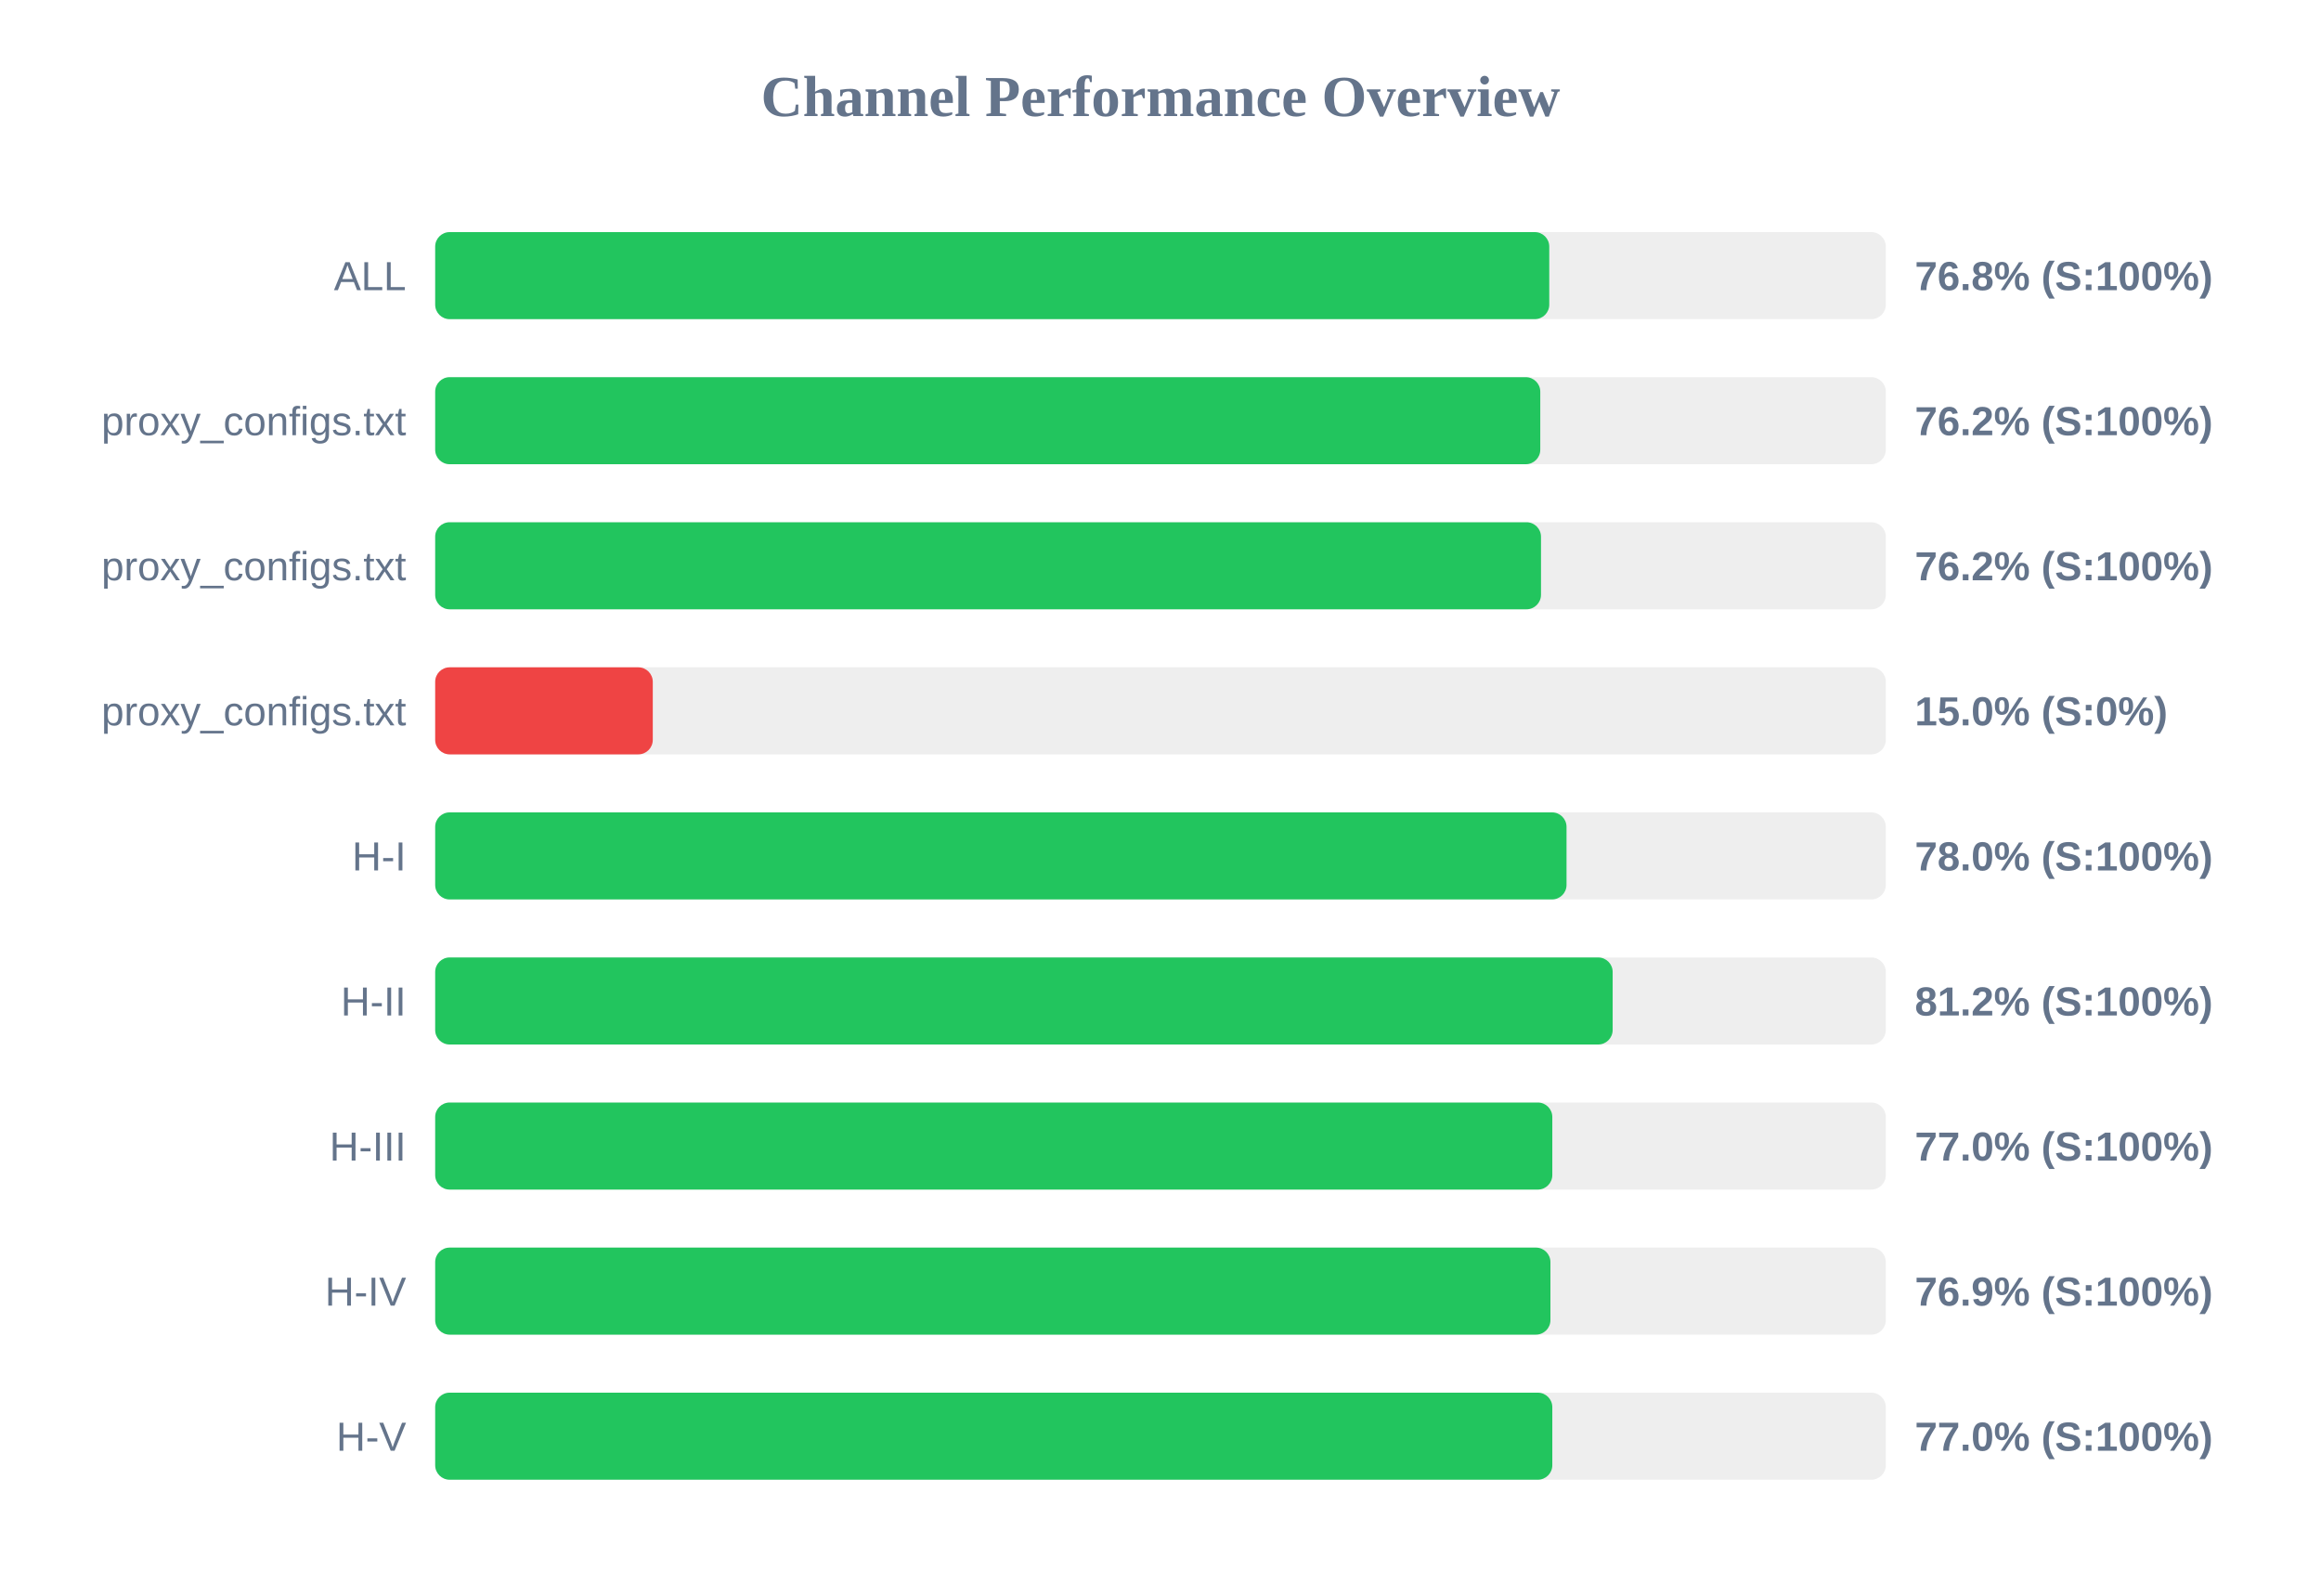
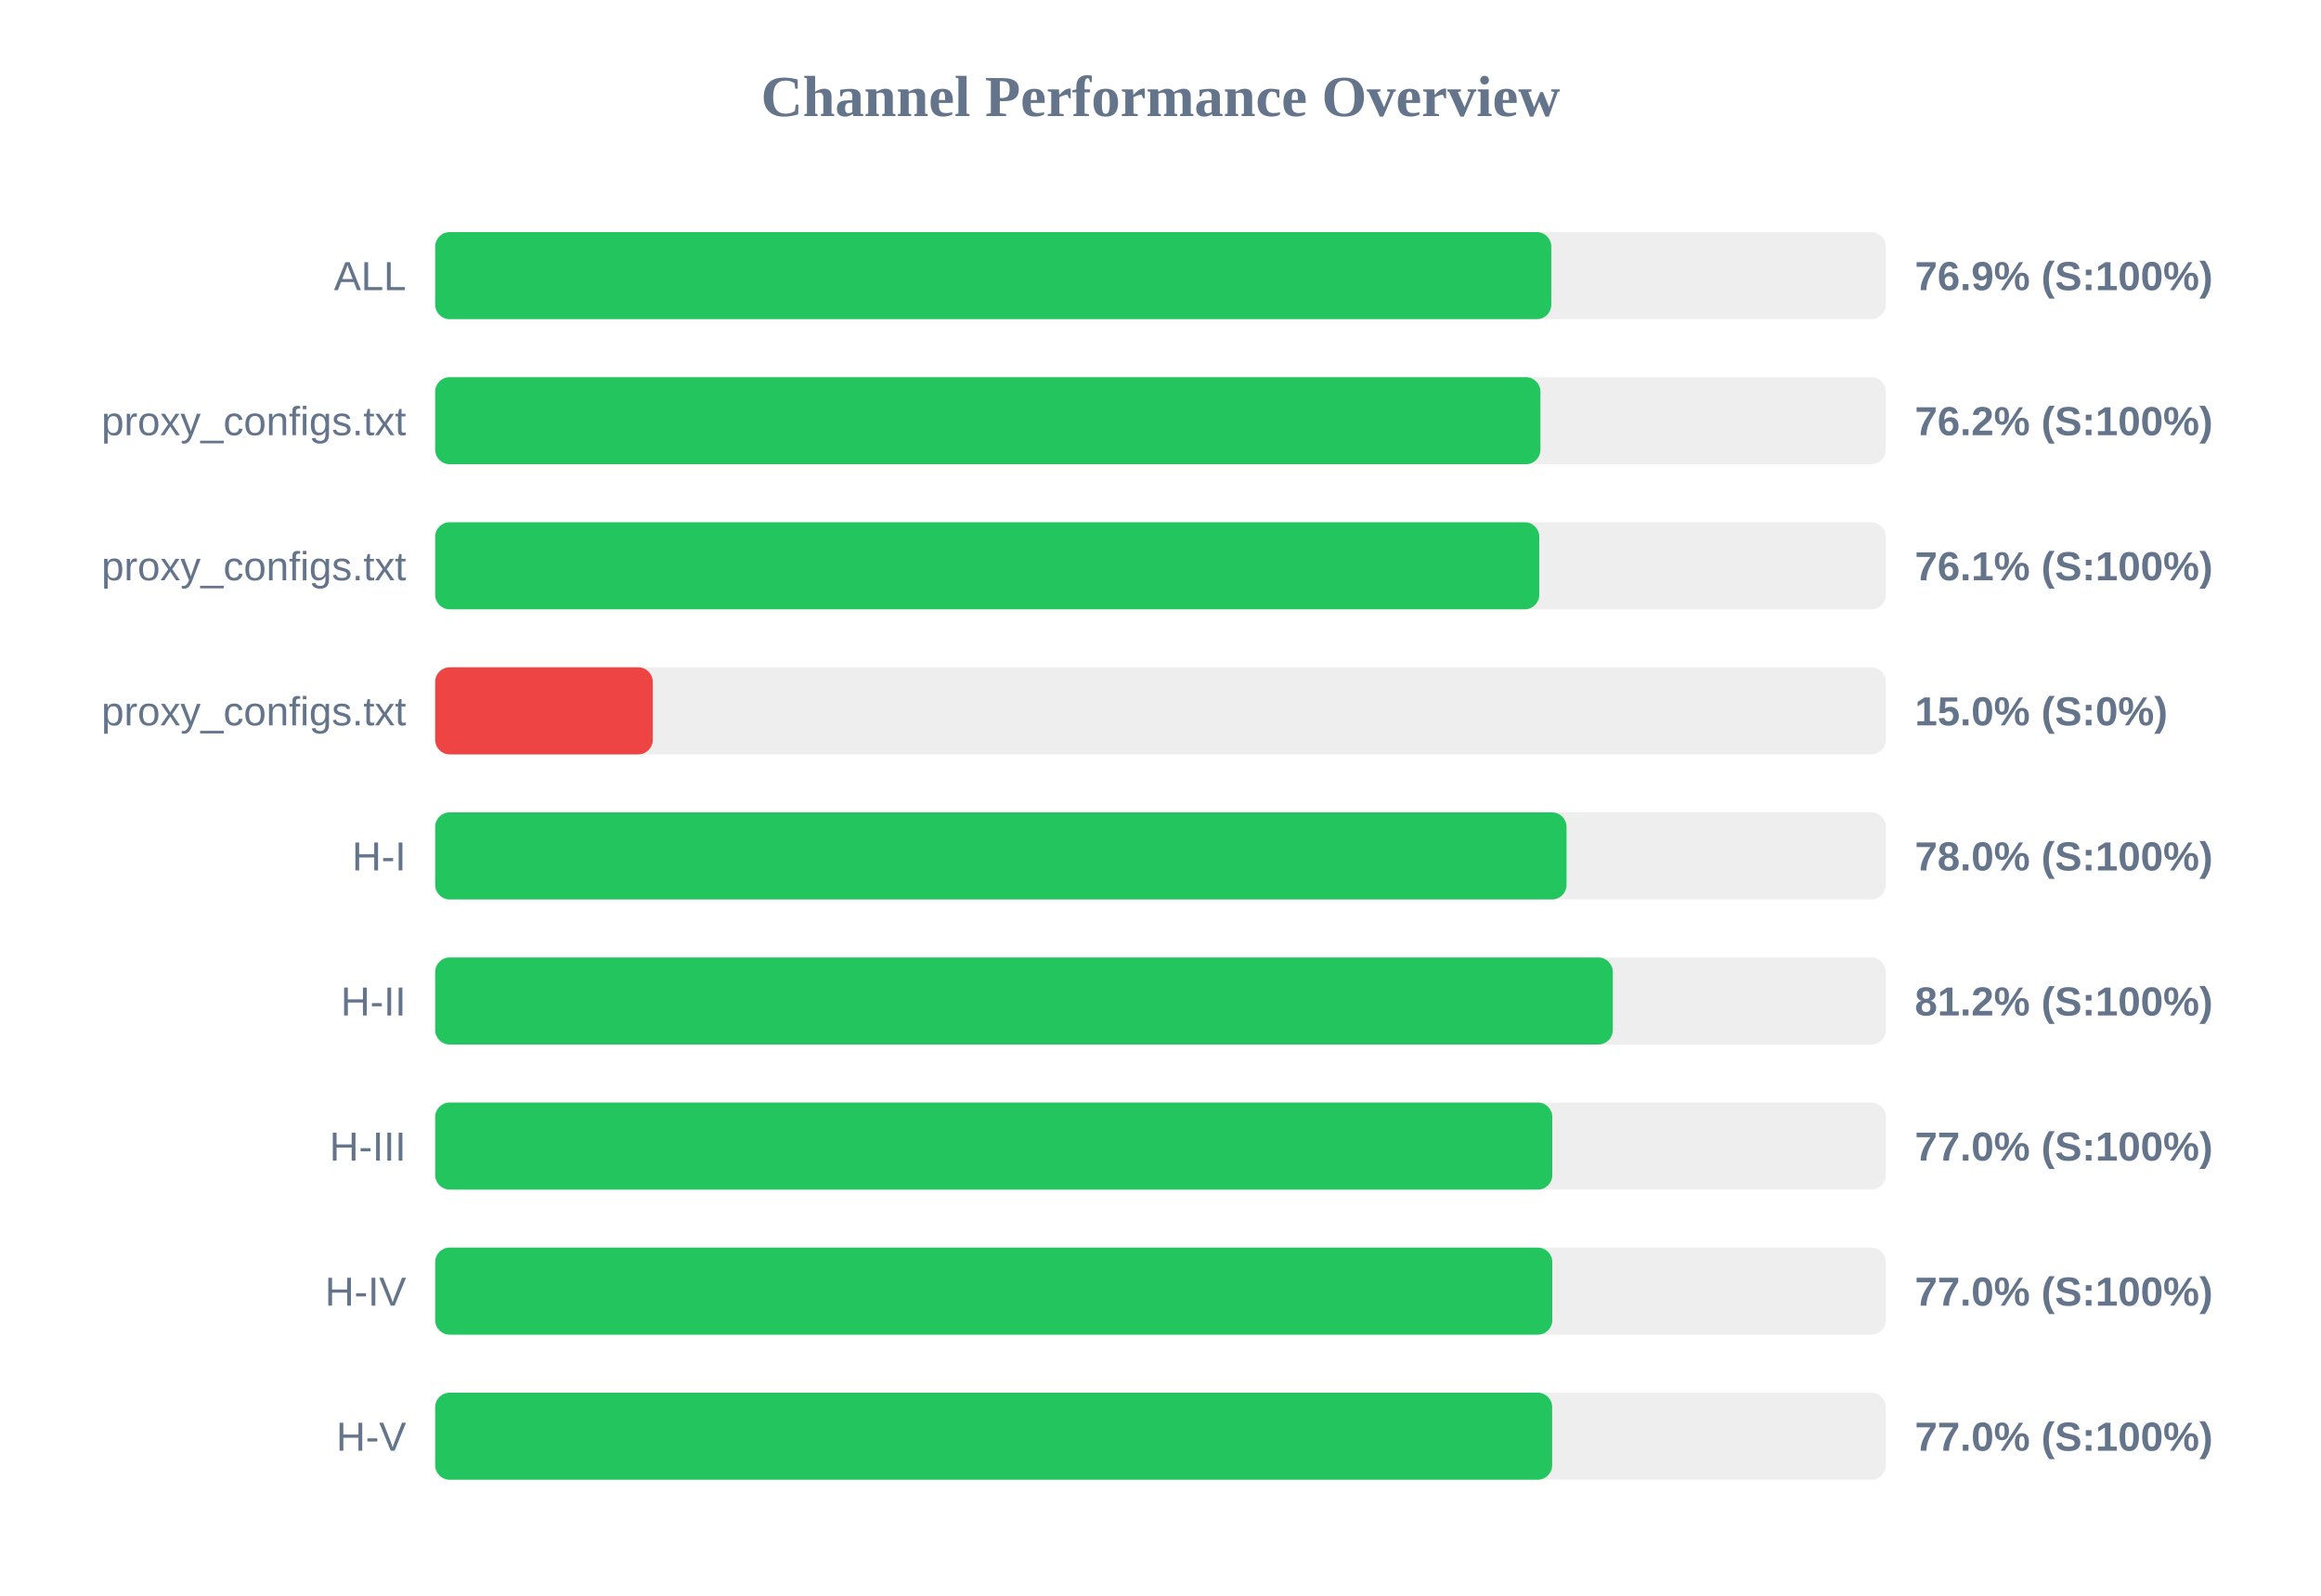
<svg xmlns="http://www.w3.org/2000/svg" width="800" height="550" version="1.1">
  <style>
        .row { font: 14px Arial; fill: #64748b; }
        .score { font: bold 14px Arial; fill: #64748b; }
    </style>
  <text x="400" y="40" text-anchor="middle" font-size="20px" font-weight="bold" fill="#64748b">Channel Performance Overview</text>
  <rect x="150" y="80" width="500" height="30" fill="#eee" rx="5" />
-   <rect x="150" y="80" width="384.0" height="30" fill="#22c55e" rx="5" />
+   <rect x="150" y="80" width="384.7" height="30" fill="#22c55e" rx="5" />
  <text x="140" y="100" text-anchor="end" class="row">ALL</text>
-   <text x="660" y="100" text-anchor="start" class="score">76.8% (S:100%)</text>
+   <text x="660" y="100" text-anchor="start" class="score">76.9% (S:100%)</text>
  <rect x="150" y="130" width="500" height="30" fill="#eee" rx="5" />
-   <rect x="150" y="130" width="380.9" height="30" fill="#22c55e" rx="5" />
+   <rect x="150" y="130" width="380.95" height="30" fill="#22c55e" rx="5" />
  <text x="140" y="150" text-anchor="end" class="row">proxy_configs.txt</text>
  <text x="660" y="150" text-anchor="start" class="score">76.2% (S:100%)</text>
  <rect x="150" y="180" width="500" height="30" fill="#eee" rx="5" />
-   <rect x="150" y="180" width="381.15" height="30" fill="#22c55e" rx="5" />
+   <rect x="150" y="180" width="380.55" height="30" fill="#22c55e" rx="5" />
  <text x="140" y="200" text-anchor="end" class="row">proxy_configs.txt</text>
-   <text x="660" y="200" text-anchor="start" class="score">76.2% (S:100%)</text>
+   <text x="660" y="200" text-anchor="start" class="score">76.1% (S:100%)</text>
  <rect x="150" y="230" width="500" height="30" fill="#eee" rx="5" />
  <rect x="150" y="230" width="75.0" height="30" fill="#ef4444" rx="5" />
  <text x="140" y="250" text-anchor="end" class="row">proxy_configs.txt</text>
  <text x="660" y="250" text-anchor="start" class="score">15.0% (S:0%)</text>
  <rect x="150" y="280" width="500" height="30" fill="#eee" rx="5" />
  <rect x="150" y="280" width="389.95" height="30" fill="#22c55e" rx="5" />
  <text x="140" y="300" text-anchor="end" class="row">H-I</text>
  <text x="660" y="300" text-anchor="start" class="score">78.0% (S:100%)</text>
  <rect x="150" y="330" width="500" height="30" fill="#eee" rx="5" />
-   <rect x="150" y="330" width="405.85" height="30" fill="#22c55e" rx="5" />
+   <rect x="150" y="330" width="405.9" height="30" fill="#22c55e" rx="5" />
  <text x="140" y="350" text-anchor="end" class="row">H-II</text>
  <text x="660" y="350" text-anchor="start" class="score">81.2% (S:100%)</text>
  <rect x="150" y="380" width="500" height="30" fill="#eee" rx="5" />
  <rect x="150" y="380" width="385.05" height="30" fill="#22c55e" rx="5" />
  <text x="140" y="400" text-anchor="end" class="row">H-III</text>
  <text x="660" y="400" text-anchor="start" class="score">77.0% (S:100%)</text>
  <rect x="150" y="430" width="500" height="30" fill="#eee" rx="5" />
-   <rect x="150" y="430" width="384.4" height="30" fill="#22c55e" rx="5" />
+   <rect x="150" y="430" width="385.05" height="30" fill="#22c55e" rx="5" />
  <text x="140" y="450" text-anchor="end" class="row">H-IV</text>
-   <text x="660" y="450" text-anchor="start" class="score">76.9% (S:100%)</text>
+   <text x="660" y="450" text-anchor="start" class="score">77.0% (S:100%)</text>
  <rect x="150" y="480" width="500" height="30" fill="#eee" rx="5" />
-   <rect x="150" y="480" width="385.05" height="30" fill="#22c55e" rx="5" />
+   <rect x="150" y="480" width="385.0" height="30" fill="#22c55e" rx="5" />
  <text x="140" y="500" text-anchor="end" class="row">H-V</text>
  <text x="660" y="500" text-anchor="start" class="score">77.0% (S:100%)</text>
</svg>
